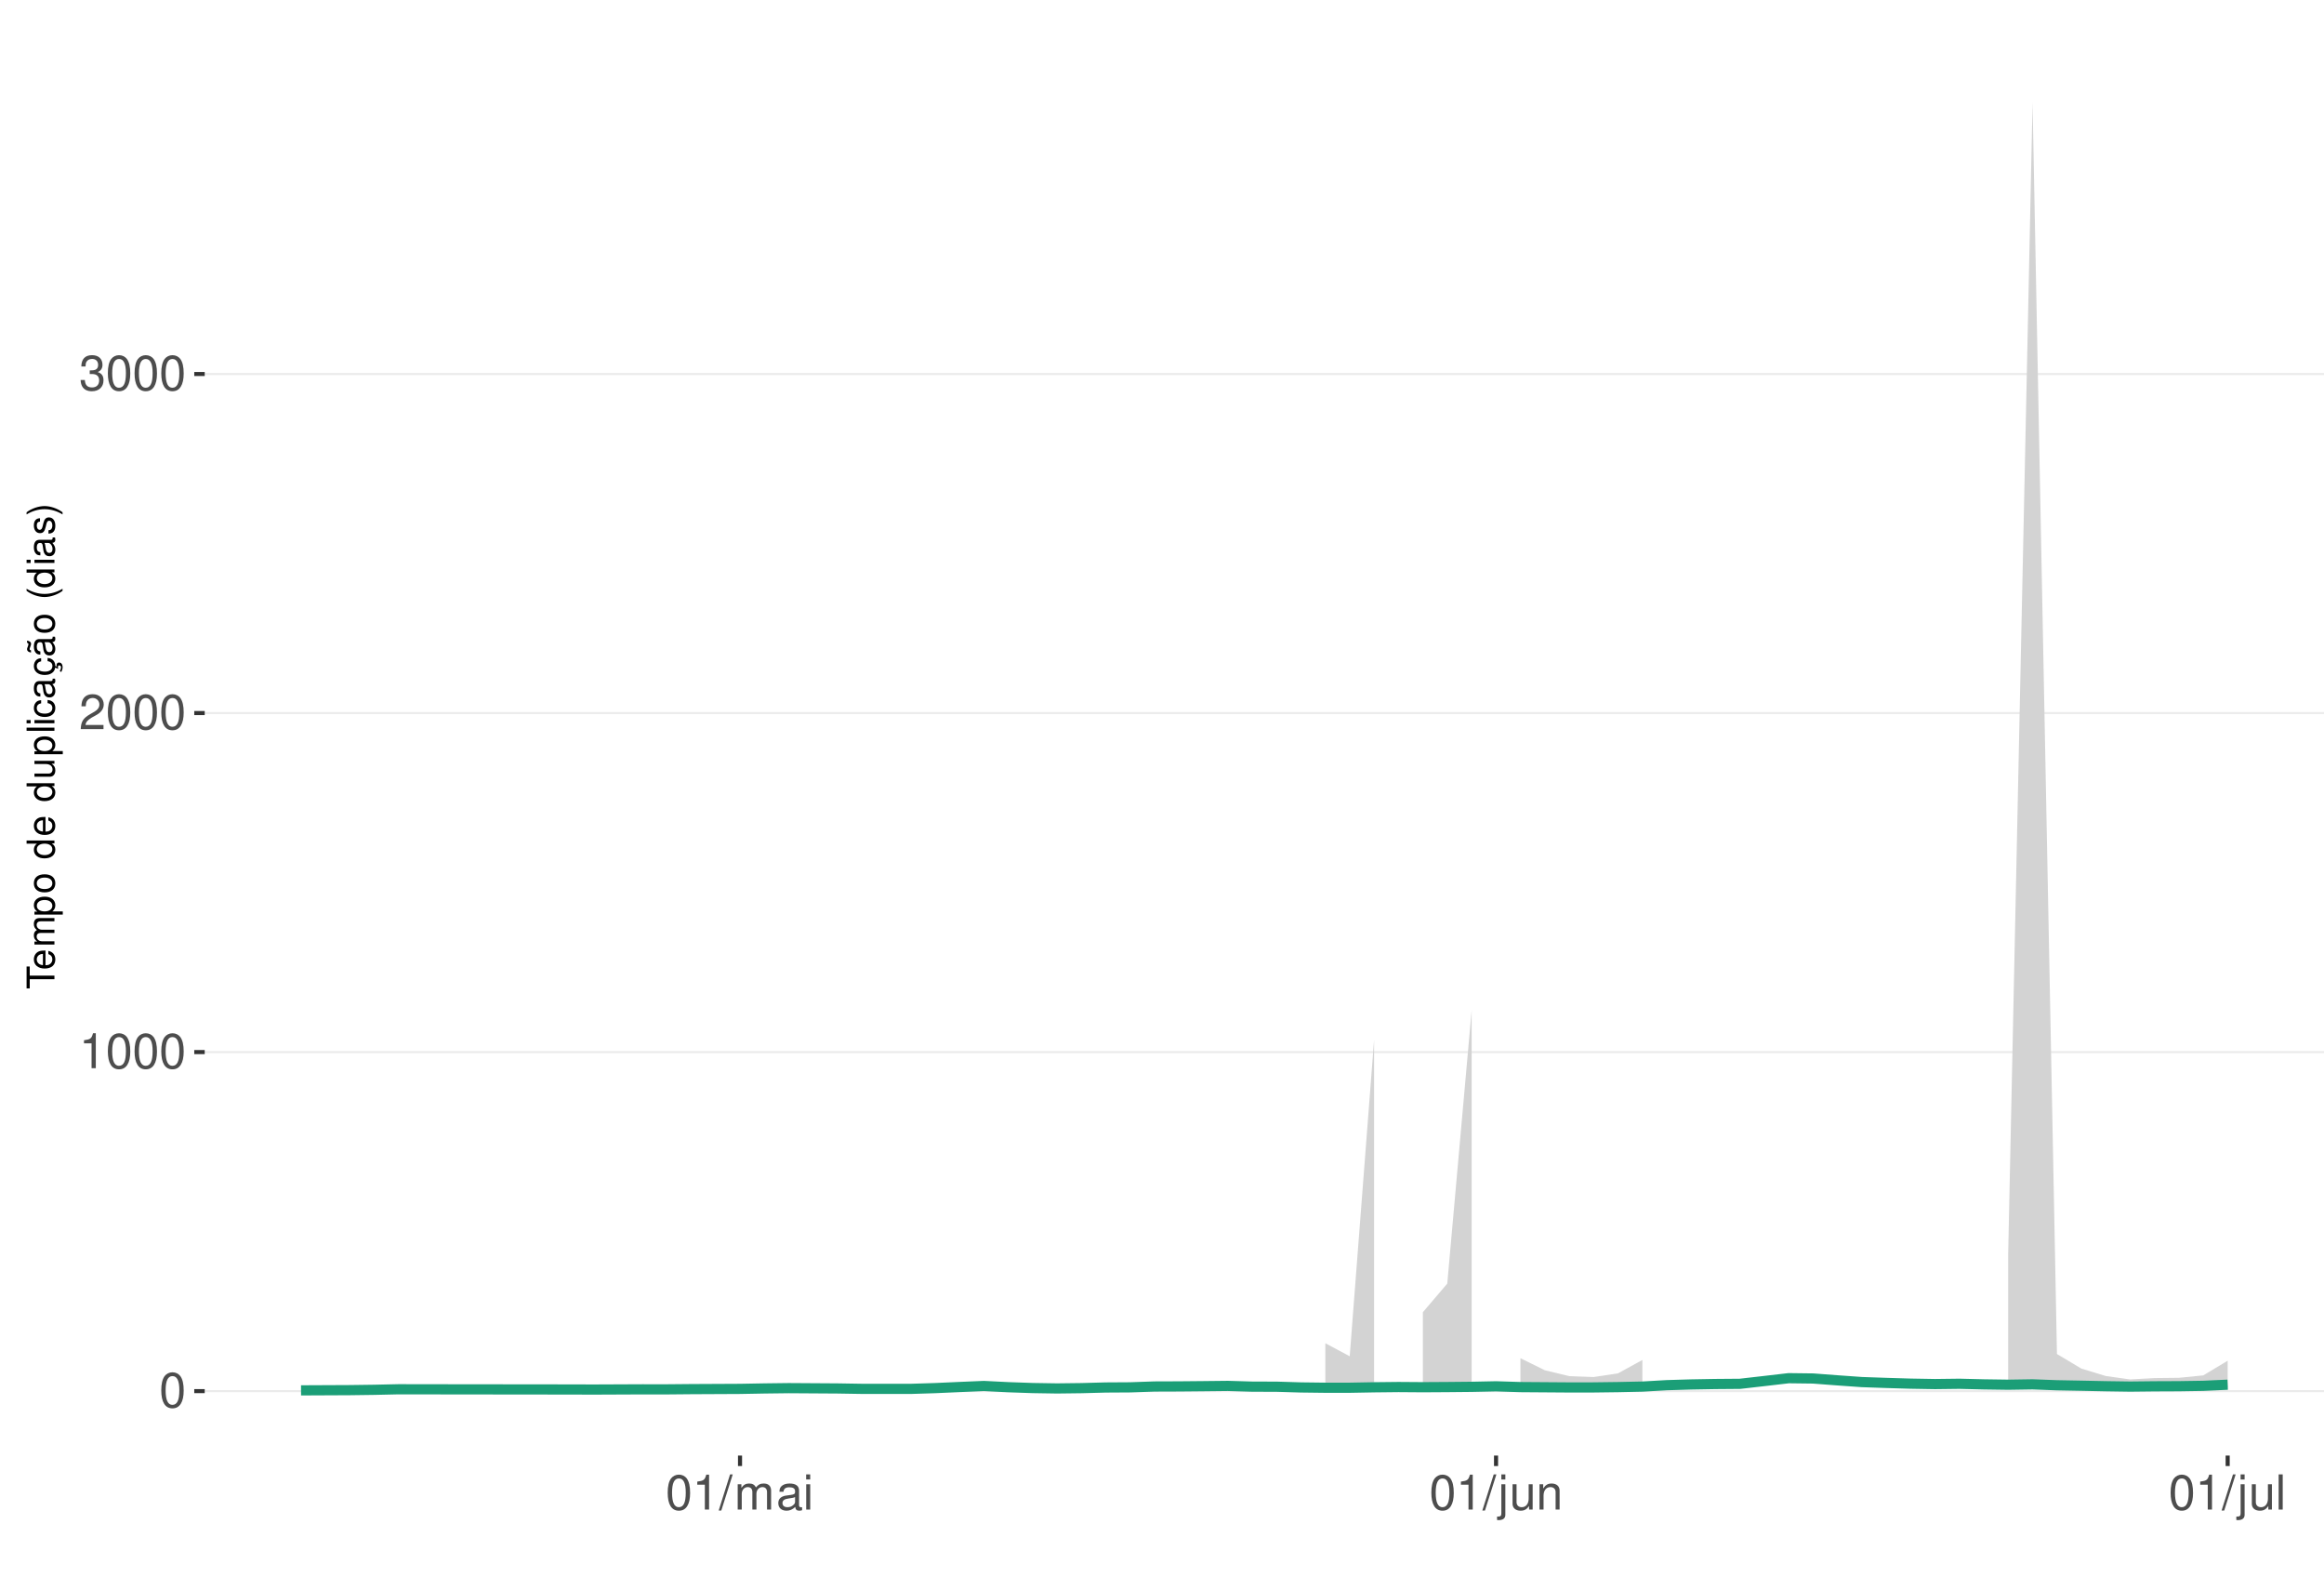
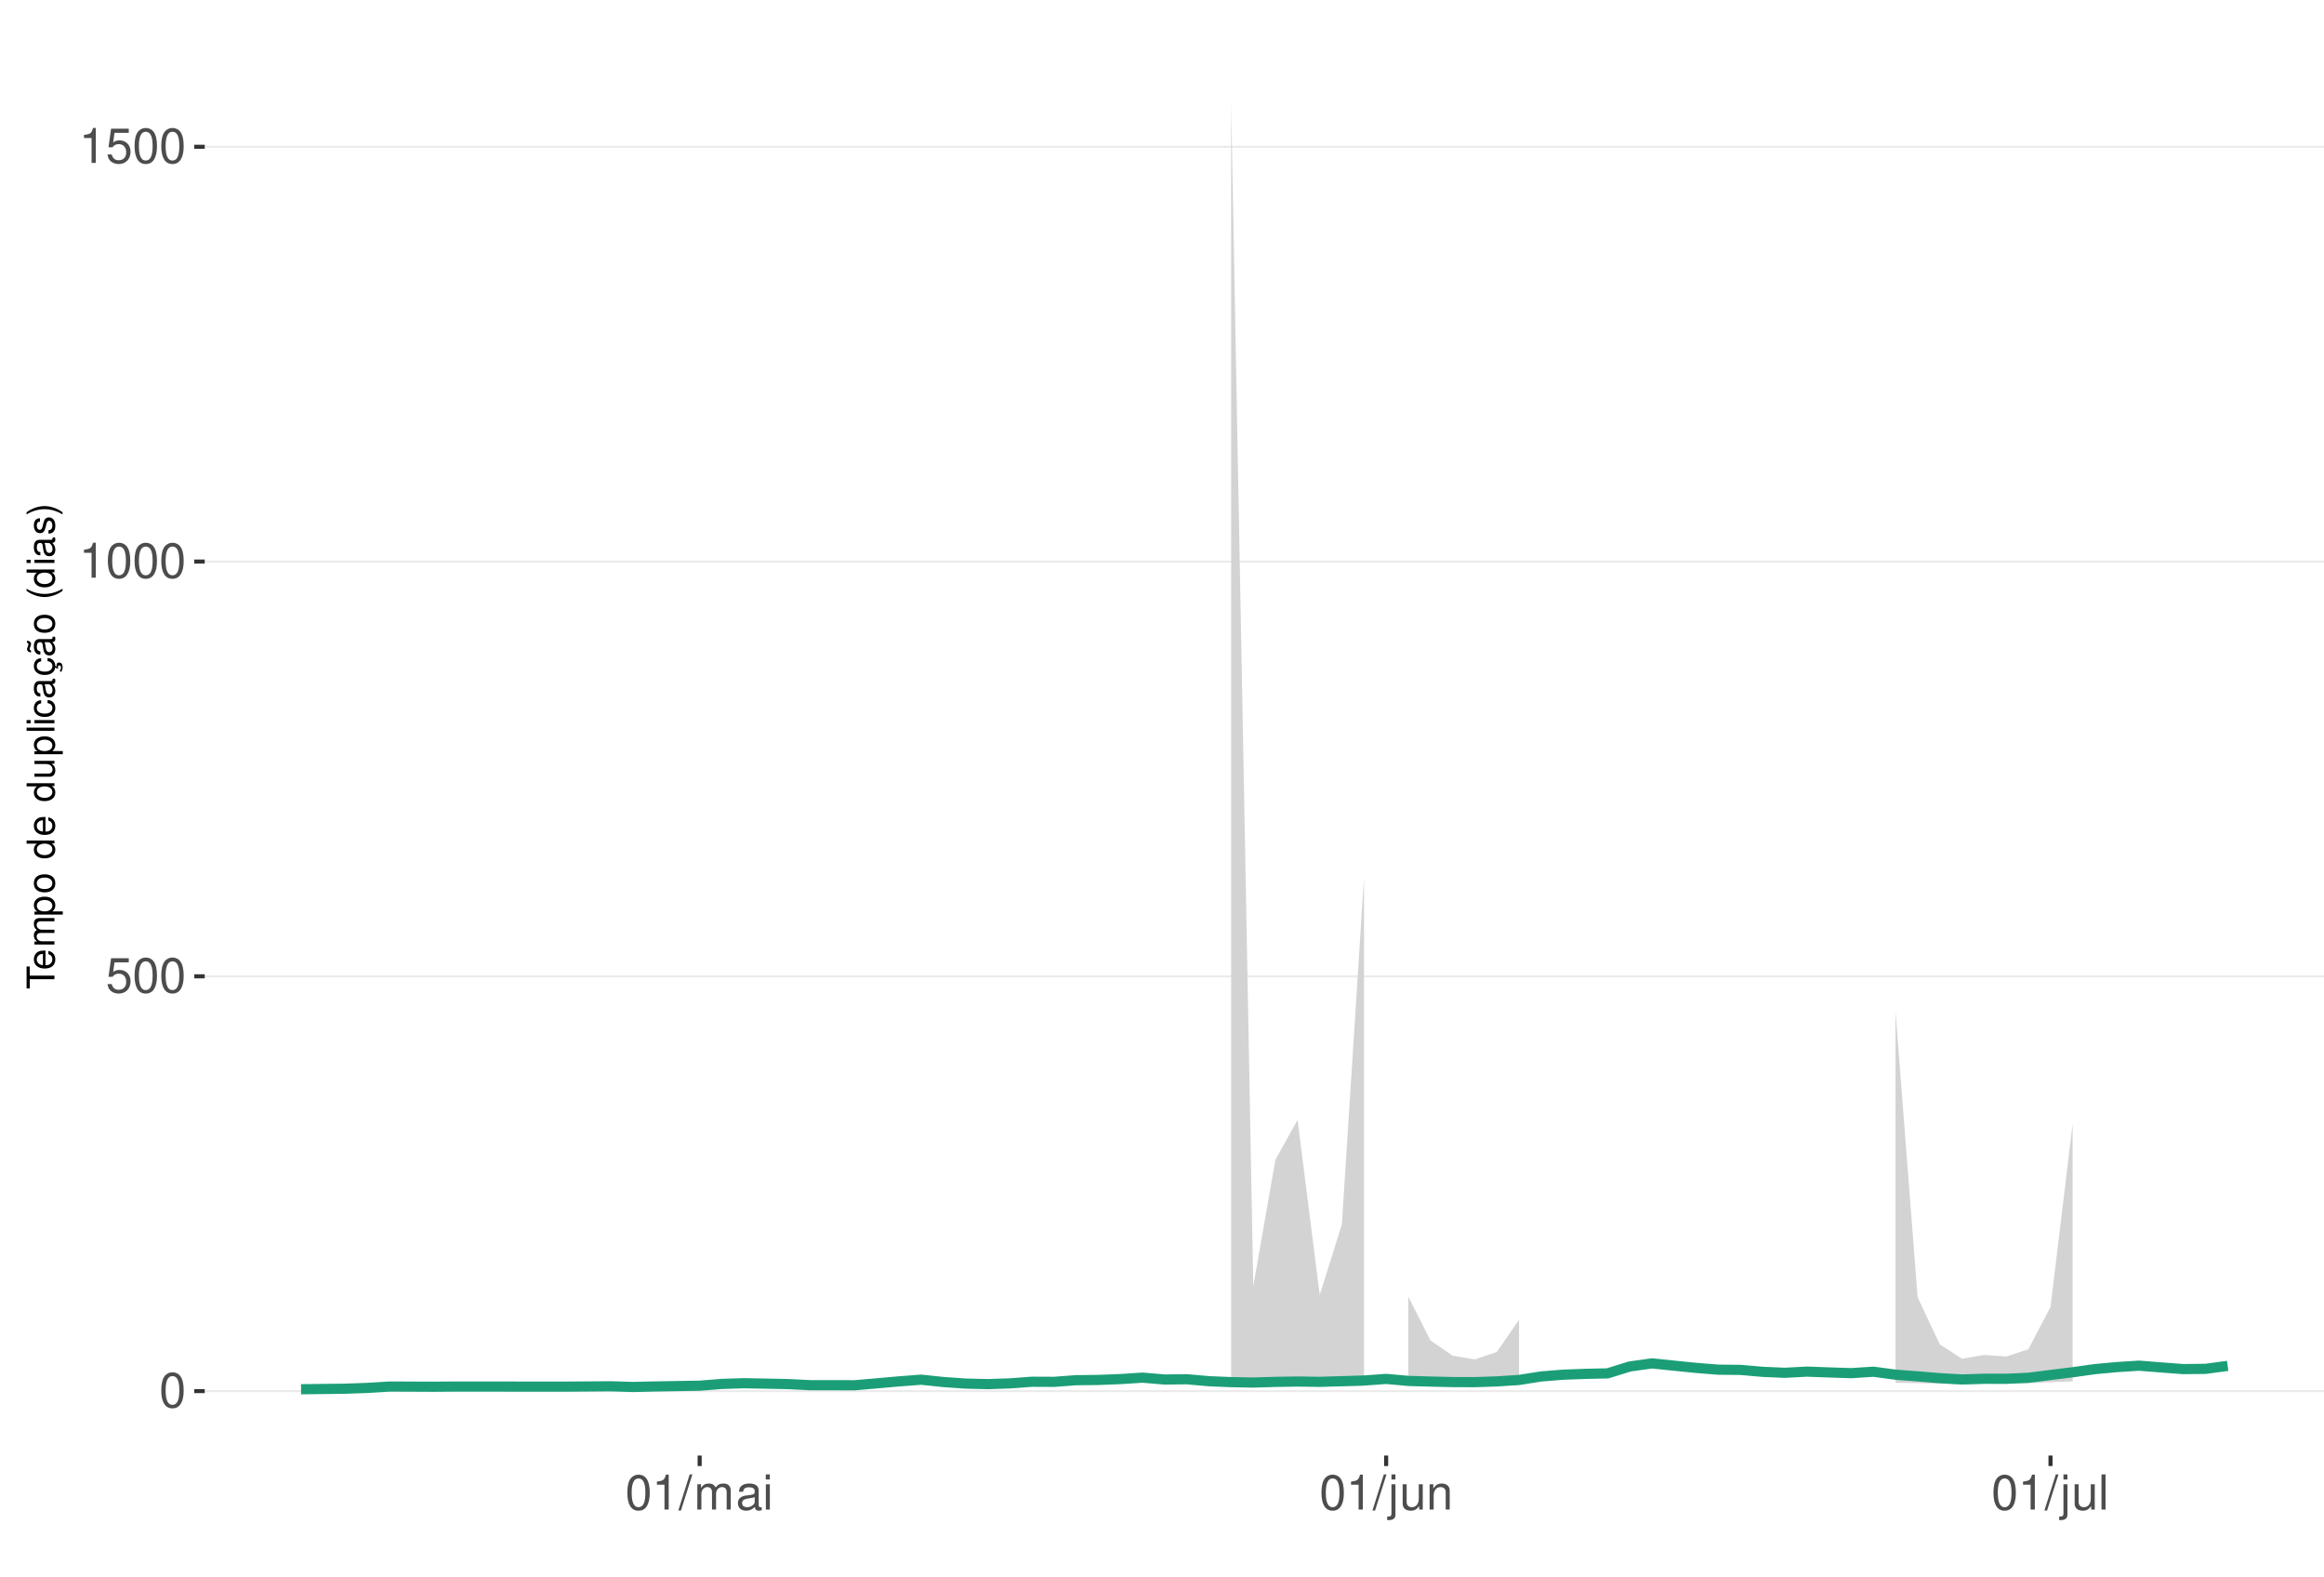
<svg xmlns="http://www.w3.org/2000/svg" xmlns:xlink="http://www.w3.org/1999/xlink" width="609pt" height="413pt" viewBox="0 0 609 413" version="1.1">
  <defs>
    <g>
      <symbol overflow="visible" id="glyph0-0">
        <path style="stroke:none;" d="" />
      </symbol>
      <symbol overflow="visible" id="glyph0-1">
        <path style="stroke:none;" d="M 3.484 -9.156 C 2.641 -9.156 1.891 -8.766 1.422 -8.156 C 0.828 -7.344 0.547 -6.125 0.547 -4.422 C 0.547 -1.344 1.562 0.297 3.484 0.297 C 5.375 0.297 6.422 -1.344 6.422 -4.359 C 6.422 -6.125 6.141 -7.312 5.547 -8.156 C 5.078 -8.781 4.328 -9.156 3.484 -9.156 Z M 3.484 -8.156 C 4.688 -8.156 5.281 -6.938 5.281 -4.453 C 5.281 -1.844 4.703 -0.625 3.453 -0.625 C 2.281 -0.625 1.688 -1.891 1.688 -4.422 C 1.688 -6.938 2.281 -8.156 3.484 -8.156 Z M 3.484 -8.156 " />
      </symbol>
      <symbol overflow="visible" id="glyph0-2">
+         <path style="stroke:none;" d="M 6.031 -8.969 L 1.391 -8.969 L 0.719 -4.094 L 1.75 -4.094 C 2.266 -4.703 2.703 -4.922 3.406 -4.922 C 4.609 -4.922 5.359 -4.094 5.359 -2.766 C 5.359 -1.484 4.609 -0.703 3.391 -0.703 C 2.422 -0.703 1.828 -1.188 1.562 -2.203 L 0.438 -2.203 C 0.594 -1.469 0.719 -1.109 0.984 -0.781 C 1.5 -0.094 2.406 0.297 3.422 0.297 C 5.234 0.297 6.5 -1.031 6.5 -2.922 C 6.5 -4.703 5.312 -5.906 3.594 -5.906 C 2.969 -5.906 2.453 -5.75 1.938 -5.359 L 2.297 -7.875 L 6.031 -7.875 Z M 6.031 -8.969 " />
+       </symbol>
+       <symbol overflow="visible" id="glyph0-3">
        <path style="stroke:none;" d="M 3.281 -6.516 L 3.281 0 L 4.391 0 L 4.391 -9.156 L 3.656 -9.156 C 3.266 -7.75 3.016 -7.562 1.297 -7.328 L 1.297 -6.516 Z M 3.281 -6.516 " />
      </symbol>
-       <symbol overflow="visible" id="glyph0-3">
-         <path style="stroke:none;" d="M 6.406 -1.094 L 1.688 -1.094 C 1.797 -1.859 2.203 -2.344 3.297 -3.016 L 4.562 -3.719 C 5.828 -4.422 6.469 -5.359 6.469 -6.484 C 6.469 -7.234 6.156 -7.953 5.625 -8.438 C 5.094 -8.922 4.438 -9.156 3.594 -9.156 C 2.453 -9.156 1.609 -8.75 1.109 -7.953 C 0.797 -7.484 0.656 -6.906 0.625 -5.984 L 1.75 -5.984 C 1.781 -6.609 1.859 -6.969 2.016 -7.281 C 2.297 -7.828 2.891 -8.172 3.562 -8.172 C 4.562 -8.172 5.328 -7.438 5.328 -6.453 C 5.328 -5.719 4.906 -5.094 4.109 -4.625 L 2.953 -3.953 C 1.078 -2.875 0.531 -2.016 0.438 -0.016 L 6.406 -0.016 Z M 6.406 -1.094 " />
-       </symbol>
      <symbol overflow="visible" id="glyph0-4">
-         <path style="stroke:none;" d="M 2.797 -4.219 L 3.406 -4.219 C 4.625 -4.219 5.266 -3.641 5.266 -2.547 C 5.266 -1.391 4.562 -0.703 3.422 -0.703 C 2.188 -0.703 1.594 -1.312 1.516 -2.656 L 0.406 -2.656 C 0.453 -1.922 0.578 -1.438 0.797 -1.031 C 1.266 -0.156 2.141 0.297 3.359 0.297 C 5.219 0.297 6.406 -0.828 6.406 -2.562 C 6.406 -3.719 5.969 -4.359 4.891 -4.734 C 5.719 -5.078 6.141 -5.703 6.141 -6.625 C 6.141 -8.203 5.109 -9.156 3.406 -9.156 C 1.594 -9.156 0.625 -8.141 0.594 -6.203 L 1.703 -6.203 C 1.719 -6.766 1.766 -7.078 1.906 -7.359 C 2.172 -7.875 2.719 -8.172 3.422 -8.172 C 4.406 -8.172 5 -7.578 5 -6.594 C 5 -5.953 4.766 -5.562 4.281 -5.344 C 3.969 -5.219 3.562 -5.156 2.797 -5.156 Z M 2.797 -4.219 " />
+         <path style="stroke:none;" d="M 2.891 -9.219 L -0.094 0.25 L 0.594 0.25 L 3.594 -9.219 Z M 2.891 -9.219 " />
      </symbol>
      <symbol overflow="visible" id="glyph0-5">
-         <path style="stroke:none;" d="M 2.891 -9.219 L -0.094 0.25 L 0.594 0.25 L 3.594 -9.219 Z M 2.891 -9.219 " />
+         <path style="stroke:none;" d="M 0.891 -6.625 L 0.891 0 L 1.953 0 L 1.953 -4.156 C 1.953 -5.125 2.641 -5.891 3.5 -5.891 C 4.297 -5.891 4.734 -5.422 4.734 -4.562 L 4.734 0 L 5.797 0 L 5.797 -4.156 C 5.797 -5.125 6.5 -5.891 7.359 -5.891 C 8.125 -5.891 8.578 -5.406 8.578 -4.562 L 8.578 0 L 9.641 0 L 9.641 -4.969 C 9.641 -6.156 8.953 -6.828 7.719 -6.828 C 6.828 -6.828 6.297 -6.562 5.688 -5.812 C 5.297 -6.516 4.766 -6.828 3.891 -6.828 C 3.016 -6.828 2.422 -6.5 1.859 -5.688 L 1.859 -6.625 Z M 0.891 -6.625 " />
      </symbol>
      <symbol overflow="visible" id="glyph0-6">
-         <path style="stroke:none;" d="M 0.891 -6.625 L 0.891 0 L 1.953 0 L 1.953 -4.156 C 1.953 -5.125 2.641 -5.891 3.5 -5.891 C 4.297 -5.891 4.734 -5.422 4.734 -4.562 L 4.734 0 L 5.797 0 L 5.797 -4.156 C 5.797 -5.125 6.5 -5.891 7.359 -5.891 C 8.125 -5.891 8.578 -5.406 8.578 -4.562 L 8.578 0 L 9.641 0 L 9.641 -4.969 C 9.641 -6.156 8.953 -6.828 7.719 -6.828 C 6.828 -6.828 6.297 -6.562 5.688 -5.812 C 5.297 -6.516 4.766 -6.828 3.891 -6.828 C 3.016 -6.828 2.422 -6.5 1.859 -5.688 L 1.859 -6.625 Z M 0.891 -6.625 " />
+         <path style="stroke:none;" d="M 6.766 -0.625 C 6.656 -0.594 6.609 -0.594 6.547 -0.594 C 6.172 -0.594 5.969 -0.781 5.969 -1.109 L 5.969 -5.016 C 5.969 -6.188 5.109 -6.828 3.484 -6.828 C 2.5 -6.828 1.734 -6.547 1.281 -6.047 C 0.969 -5.703 0.844 -5.328 0.828 -4.672 L 1.891 -4.672 C 1.969 -5.484 2.453 -5.844 3.438 -5.844 C 4.406 -5.844 4.922 -5.5 4.922 -4.859 L 4.922 -4.578 C 4.906 -4.125 4.688 -3.969 3.828 -3.844 C 2.328 -3.656 2.094 -3.609 1.703 -3.438 C 0.922 -3.109 0.531 -2.531 0.531 -1.672 C 0.531 -0.469 1.359 0.297 2.703 0.297 C 3.547 0.297 4.219 0 4.969 -0.688 C 5.031 0 5.359 0.297 6.047 0.297 C 6.281 0.297 6.422 0.266 6.766 0.172 Z M 4.922 -2.094 C 4.922 -1.734 4.828 -1.516 4.5 -1.234 C 4.078 -0.828 3.562 -0.625 2.938 -0.625 C 2.109 -0.625 1.625 -1.031 1.625 -1.703 C 1.625 -2.391 2.094 -2.75 3.234 -2.906 C 4.359 -3.062 4.562 -3.109 4.922 -3.281 Z M 4.922 -2.094 " />
      </symbol>
      <symbol overflow="visible" id="glyph0-7">
-         <path style="stroke:none;" d="M 6.766 -0.625 C 6.656 -0.594 6.609 -0.594 6.547 -0.594 C 6.172 -0.594 5.969 -0.781 5.969 -1.109 L 5.969 -5.016 C 5.969 -6.188 5.109 -6.828 3.484 -6.828 C 2.5 -6.828 1.734 -6.547 1.281 -6.047 C 0.969 -5.703 0.844 -5.328 0.828 -4.672 L 1.891 -4.672 C 1.969 -5.484 2.453 -5.844 3.438 -5.844 C 4.406 -5.844 4.922 -5.5 4.922 -4.859 L 4.922 -4.578 C 4.906 -4.125 4.688 -3.969 3.828 -3.844 C 2.328 -3.656 2.094 -3.609 1.703 -3.438 C 0.922 -3.109 0.531 -2.531 0.531 -1.672 C 0.531 -0.469 1.359 0.297 2.703 0.297 C 3.547 0.297 4.219 0 4.969 -0.688 C 5.031 0 5.359 0.297 6.047 0.297 C 6.281 0.297 6.422 0.266 6.766 0.172 Z M 4.922 -2.094 C 4.922 -1.734 4.828 -1.516 4.5 -1.234 C 4.078 -0.828 3.562 -0.625 2.938 -0.625 C 2.109 -0.625 1.625 -1.031 1.625 -1.703 C 1.625 -2.391 2.094 -2.75 3.234 -2.906 C 4.359 -3.062 4.562 -3.109 4.922 -3.281 Z M 4.922 -2.094 " />
+         <path style="stroke:none;" d="M 1.891 -6.625 L 0.844 -6.625 L 0.844 0 L 1.891 0 Z M 1.891 -9.219 L 0.828 -9.219 L 0.828 -7.891 L 1.891 -7.891 Z M 1.891 -9.219 " />
      </symbol>
      <symbol overflow="visible" id="glyph0-8">
-         <path style="stroke:none;" d="M 1.891 -6.625 L 0.844 -6.625 L 0.844 0 L 1.891 0 Z M 1.891 -9.219 L 0.828 -9.219 L 0.828 -7.891 L 1.891 -7.891 Z M 1.891 -9.219 " />
+         <path style="stroke:none;" d="M 0.891 -6.625 L 0.891 0.969 C 0.891 1.625 0.688 1.828 0.031 1.828 C -0.047 1.828 -0.094 1.828 -0.234 1.828 L -0.234 2.719 C -0.094 2.75 -0.031 2.766 0.125 2.766 C 1.312 2.766 1.938 2.297 1.938 1.375 L 1.938 -6.625 Z M 1.938 -9.219 L 0.891 -9.219 L 0.891 -7.891 L 1.938 -7.891 Z M 1.938 -9.219 " />
      </symbol>
      <symbol overflow="visible" id="glyph0-9">
-         <path style="stroke:none;" d="M 0.891 -6.625 L 0.891 0.969 C 0.891 1.625 0.688 1.828 0.031 1.828 C -0.047 1.828 -0.094 1.828 -0.234 1.828 L -0.234 2.719 C -0.094 2.75 -0.031 2.766 0.125 2.766 C 1.312 2.766 1.938 2.297 1.938 1.375 L 1.938 -6.625 Z M 1.938 -9.219 L 0.891 -9.219 L 0.891 -7.891 L 1.938 -7.891 Z M 1.938 -9.219 " />
+         <path style="stroke:none;" d="M 6.094 0 L 6.094 -6.625 L 5.047 -6.625 L 5.047 -2.875 C 5.047 -1.516 4.344 -0.625 3.234 -0.625 C 2.406 -0.625 1.875 -1.141 1.875 -1.938 L 1.875 -6.625 L 0.828 -6.625 L 0.828 -1.516 C 0.828 -0.422 1.641 0.297 2.938 0.297 C 3.906 0.297 4.531 -0.047 5.156 -0.922 L 5.156 0 Z M 6.094 0 " />
      </symbol>
      <symbol overflow="visible" id="glyph0-10">
-         <path style="stroke:none;" d="M 6.094 0 L 6.094 -6.625 L 5.047 -6.625 L 5.047 -2.875 C 5.047 -1.516 4.344 -0.625 3.234 -0.625 C 2.406 -0.625 1.875 -1.141 1.875 -1.938 L 1.875 -6.625 L 0.828 -6.625 L 0.828 -1.516 C 0.828 -0.422 1.641 0.297 2.938 0.297 C 3.906 0.297 4.531 -0.047 5.156 -0.922 L 5.156 0 Z M 6.094 0 " />
+         <path style="stroke:none;" d="M 0.891 -6.625 L 0.891 0 L 1.953 0 L 1.953 -3.656 C 1.953 -5.016 2.656 -5.891 3.75 -5.891 C 4.578 -5.891 5.109 -5.391 5.109 -4.594 L 5.109 0 L 6.156 0 L 6.156 -5.016 C 6.156 -6.109 5.344 -6.828 4.062 -6.828 C 3.078 -6.828 2.438 -6.438 1.859 -5.516 L 1.859 -6.625 Z M 0.891 -6.625 " />
      </symbol>
      <symbol overflow="visible" id="glyph0-11">
-         <path style="stroke:none;" d="M 0.891 -6.625 L 0.891 0 L 1.953 0 L 1.953 -3.656 C 1.953 -5.016 2.656 -5.891 3.75 -5.891 C 4.578 -5.891 5.109 -5.391 5.109 -4.594 L 5.109 0 L 6.156 0 L 6.156 -5.016 C 6.156 -6.109 5.344 -6.828 4.062 -6.828 C 3.078 -6.828 2.438 -6.438 1.859 -5.516 L 1.859 -6.625 Z M 0.891 -6.625 " />
-       </symbol>
-       <symbol overflow="visible" id="glyph0-12">
        <path style="stroke:none;" d="M 1.922 -9.219 L 0.859 -9.219 L 0.859 0 L 1.922 0 Z M 1.922 -9.219 " />
      </symbol>
      <symbol overflow="visible" id="glyph1-0">
        <path style="stroke:none;" d="" />
      </symbol>
      <symbol overflow="visible" id="glyph1-1">
        <path style="stroke:none;" d="M -6.469 -3.547 L -6.469 -5.938 L -7.297 -5.938 L -7.297 -0.203 L -6.469 -0.203 L -6.469 -2.609 L 0 -2.609 L 0 -3.547 Z M -6.469 -3.547 " />
      </symbol>
      <symbol overflow="visible" id="glyph1-2">
        <path style="stroke:none;" d="M -2.344 -5.125 C -3.141 -5.125 -3.625 -5.062 -4.016 -4.922 C -4.875 -4.578 -5.391 -3.781 -5.391 -2.797 C -5.391 -1.344 -4.281 -0.406 -2.547 -0.406 C -0.812 -0.406 0.234 -1.297 0.234 -2.781 C 0.234 -3.984 -0.453 -4.812 -1.594 -5.016 L -1.594 -4.188 C -0.906 -3.953 -0.547 -3.484 -0.547 -2.812 C -0.547 -2.281 -0.781 -1.828 -1.219 -1.547 C -1.516 -1.344 -1.812 -1.281 -2.344 -1.266 Z M -3.016 -1.297 C -3.984 -1.359 -4.625 -1.953 -4.625 -2.797 C -4.625 -3.641 -3.953 -4.234 -3.016 -4.234 Z M -3.016 -1.297 " />
      </symbol>
      <symbol overflow="visible" id="glyph1-3">
        <path style="stroke:none;" d="M -5.234 -0.703 L 0 -0.703 L 0 -1.547 L -3.297 -1.547 C -4.047 -1.547 -4.656 -2.094 -4.656 -2.766 C -4.656 -3.391 -4.281 -3.734 -3.609 -3.734 L 0 -3.734 L 0 -4.578 L -3.297 -4.578 C -4.047 -4.578 -4.656 -5.125 -4.656 -5.812 C -4.656 -6.422 -4.266 -6.781 -3.609 -6.781 L 0 -6.781 L 0 -7.625 L -3.938 -7.625 C -4.875 -7.625 -5.391 -7.078 -5.391 -6.094 C -5.391 -5.406 -5.188 -4.984 -4.594 -4.484 C -5.156 -4.188 -5.391 -3.766 -5.391 -3.078 C -5.391 -2.375 -5.125 -1.906 -4.5 -1.469 L -5.234 -1.469 Z M -5.234 -0.703 " />
      </symbol>
      <symbol overflow="visible" id="glyph1-4">
        <path style="stroke:none;" d="M 2.188 -0.547 L 2.188 -1.375 L -0.547 -1.375 C -0.016 -1.812 0.234 -2.312 0.234 -2.984 C 0.234 -4.344 -0.859 -5.234 -2.531 -5.234 C -4.297 -5.234 -5.391 -4.375 -5.391 -2.984 C -5.391 -2.266 -5.062 -1.703 -4.453 -1.312 L -5.234 -1.312 L -5.234 -0.547 Z M -4.609 -2.844 C -4.609 -3.766 -3.797 -4.359 -2.547 -4.359 C -1.359 -4.359 -0.547 -3.75 -0.547 -2.844 C -0.547 -1.953 -1.344 -1.375 -2.578 -1.375 C -3.812 -1.375 -4.609 -1.953 -4.609 -2.844 Z M -4.609 -2.844 " />
      </symbol>
      <symbol overflow="visible" id="glyph1-5">
        <path style="stroke:none;" d="M -5.391 -2.719 C -5.391 -1.234 -4.344 -0.359 -2.578 -0.359 C -0.812 -0.359 0.234 -1.234 0.234 -2.734 C 0.234 -4.203 -0.812 -5.094 -2.547 -5.094 C -4.359 -5.094 -5.391 -4.234 -5.391 -2.719 Z M -4.625 -2.734 C -4.625 -3.672 -3.844 -4.234 -2.547 -4.234 C -1.312 -4.234 -0.547 -3.656 -0.547 -2.734 C -0.547 -1.797 -1.312 -1.234 -2.578 -1.234 C -3.844 -1.234 -4.625 -1.797 -4.625 -2.734 Z M -4.625 -2.734 " />
      </symbol>
      <symbol overflow="visible" id="glyph1-6">
        <path style="stroke:none;" d="" />
      </symbol>
      <symbol overflow="visible" id="glyph1-7">
        <path style="stroke:none;" d="M -7.297 -4.953 L -7.297 -4.125 L -4.578 -4.125 C -5.109 -3.766 -5.391 -3.203 -5.391 -2.516 C -5.391 -1.156 -4.297 -0.266 -2.625 -0.266 C -0.859 -0.266 0.234 -1.125 0.234 -2.547 C 0.234 -3.266 -0.047 -3.766 -0.688 -4.203 L 0 -4.203 L 0 -4.953 Z M -4.609 -2.656 C -4.609 -3.547 -3.812 -4.125 -2.562 -4.125 C -1.344 -4.125 -0.547 -3.547 -0.547 -2.656 C -0.547 -1.734 -1.359 -1.125 -2.578 -1.125 C -3.797 -1.125 -4.609 -1.734 -4.609 -2.656 Z M -4.609 -2.656 " />
      </symbol>
      <symbol overflow="visible" id="glyph1-8">
        <path style="stroke:none;" d="M 0 -4.812 L -5.234 -4.812 L -5.234 -3.984 L -2.266 -3.984 C -1.203 -3.984 -0.5 -3.438 -0.5 -2.562 C -0.5 -1.906 -0.906 -1.484 -1.531 -1.484 L -5.234 -1.484 L -5.234 -0.656 L -1.203 -0.656 C -0.328 -0.656 0.234 -1.297 0.234 -2.312 C 0.234 -3.094 -0.047 -3.578 -0.734 -4.062 L 0 -4.062 Z M 0 -4.812 " />
      </symbol>
      <symbol overflow="visible" id="glyph1-9">
        <path style="stroke:none;" d="M -7.297 -1.516 L -7.297 -0.688 L 0 -0.688 L 0 -1.516 Z M -7.297 -1.516 " />
      </symbol>
      <symbol overflow="visible" id="glyph1-10">
        <path style="stroke:none;" d="M -5.234 -1.5 L -5.234 -0.672 L 0 -0.672 L 0 -1.5 Z M -7.297 -1.5 L -7.297 -0.656 L -6.234 -0.656 L -6.234 -1.5 Z M -7.297 -1.5 " />
      </symbol>
      <symbol overflow="visible" id="glyph1-11">
        <path style="stroke:none;" d="M -3.484 -4.703 C -3.984 -4.672 -4.312 -4.562 -4.609 -4.359 C -5.094 -4 -5.391 -3.375 -5.391 -2.641 C -5.391 -1.219 -4.266 -0.312 -2.531 -0.312 C -0.844 -0.312 0.234 -1.203 0.234 -2.625 C 0.234 -3.875 -0.516 -4.672 -1.797 -4.766 L -1.797 -3.938 C -0.953 -3.797 -0.547 -3.359 -0.547 -2.656 C -0.547 -1.734 -1.297 -1.188 -2.531 -1.188 C -3.844 -1.188 -4.625 -1.719 -4.625 -2.625 C -4.625 -3.328 -4.203 -3.766 -3.484 -3.875 Z M -3.484 -4.703 " />
      </symbol>
      <symbol overflow="visible" id="glyph1-12">
        <path style="stroke:none;" d="M -0.484 -5.344 C -0.469 -5.266 -0.469 -5.219 -0.469 -5.172 C -0.469 -4.875 -0.625 -4.719 -0.875 -4.719 L -3.953 -4.719 C -4.891 -4.719 -5.391 -4.047 -5.391 -2.75 C -5.391 -1.984 -5.172 -1.375 -4.781 -1.016 C -4.516 -0.766 -4.203 -0.672 -3.688 -0.656 L -3.688 -1.484 C -4.328 -1.562 -4.625 -1.938 -4.625 -2.719 C -4.625 -3.484 -4.344 -3.891 -3.844 -3.891 L -3.625 -3.891 C -3.266 -3.875 -3.125 -3.703 -3.047 -3.016 C -2.891 -1.844 -2.844 -1.656 -2.719 -1.344 C -2.453 -0.734 -2 -0.422 -1.312 -0.422 C -0.375 -0.422 0.234 -1.078 0.234 -2.141 C 0.234 -2.797 0 -3.328 -0.547 -3.922 C 0 -3.984 0.234 -4.234 0.234 -4.781 C 0.234 -4.953 0.203 -5.062 0.141 -5.344 Z M -1.656 -3.891 C -1.375 -3.891 -1.203 -3.812 -0.969 -3.562 C -0.656 -3.219 -0.5 -2.812 -0.5 -2.312 C -0.5 -1.672 -0.812 -1.297 -1.344 -1.297 C -1.891 -1.297 -2.172 -1.656 -2.297 -2.547 C -2.422 -3.438 -2.453 -3.609 -2.594 -3.891 Z M -1.656 -3.891 " />
      </symbol>
      <symbol overflow="visible" id="glyph1-13">
        <path style="stroke:none;" d="M 0.234 -2.641 C 0.234 -3.875 -0.547 -4.703 -1.797 -4.766 L -1.797 -3.938 C -0.953 -3.797 -0.531 -3.359 -0.531 -2.656 C -0.531 -1.734 -1.281 -1.188 -2.516 -1.188 C -3.844 -1.188 -4.625 -1.719 -4.625 -2.625 C -4.625 -3.328 -4.203 -3.766 -3.484 -3.875 L -3.484 -4.703 C -3.984 -4.672 -4.312 -4.562 -4.609 -4.359 C -5.094 -4 -5.391 -3.375 -5.391 -2.641 C -5.391 -1.219 -4.266 -0.312 -2.531 -0.312 C -1.469 -0.312 -0.625 -0.672 -0.156 -1.312 C 0.047 -1.594 0.125 -1.812 0.203 -2.25 L 0.922 -1.938 L 0.984 -2.062 C 0.938 -2.188 0.906 -2.25 0.906 -2.375 C 0.906 -2.656 1.047 -2.828 1.281 -2.828 C 1.547 -2.828 1.734 -2.594 1.734 -2.297 C 1.734 -2.031 1.672 -1.844 1.438 -1.406 L 1.406 -1.312 L 1.812 -1.094 C 2.078 -1.75 2.141 -1.953 2.141 -2.344 C 2.141 -3.109 1.781 -3.578 1.203 -3.578 C 0.781 -3.578 0.547 -3.297 0.547 -2.797 C 0.547 -2.703 0.547 -2.641 0.562 -2.516 Z M 0.234 -2.641 " />
      </symbol>
      <symbol overflow="visible" id="glyph1-14">
        <path style="stroke:none;" d="M -0.484 -5.344 C -0.469 -5.266 -0.469 -5.219 -0.469 -5.172 C -0.469 -4.875 -0.625 -4.719 -0.875 -4.719 L -3.953 -4.719 C -4.891 -4.719 -5.391 -4.047 -5.391 -2.75 C -5.391 -1.984 -5.172 -1.375 -4.781 -1.016 C -4.516 -0.766 -4.203 -0.672 -3.688 -0.656 L -3.688 -1.484 C -4.328 -1.562 -4.625 -1.938 -4.625 -2.719 C -4.625 -3.484 -4.344 -3.891 -3.844 -3.891 L -3.625 -3.891 C -3.266 -3.875 -3.125 -3.703 -3.047 -3.016 C -2.891 -1.844 -2.844 -1.656 -2.719 -1.344 C -2.453 -0.734 -2 -0.422 -1.312 -0.422 C -0.375 -0.422 0.234 -1.078 0.234 -2.141 C 0.234 -2.797 0 -3.328 -0.547 -3.922 C 0 -3.984 0.234 -4.234 0.234 -4.781 C 0.234 -4.953 0.203 -5.062 0.141 -5.344 Z M -1.656 -3.891 C -1.375 -3.891 -1.203 -3.812 -0.969 -3.562 C -0.656 -3.219 -0.5 -2.812 -0.5 -2.312 C -0.5 -1.672 -0.812 -1.297 -1.344 -1.297 C -1.891 -1.297 -2.172 -1.656 -2.297 -2.547 C -2.422 -3.438 -2.453 -3.609 -2.594 -3.891 Z M -7.172 -3.75 C -6.922 -3.672 -6.812 -3.547 -6.812 -3.375 C -6.812 -3.25 -6.875 -2.984 -6.984 -2.734 C -7.156 -2.312 -7.172 -2.25 -7.172 -2.047 C -7.172 -1.594 -6.797 -1.297 -6.141 -1.188 L -6.141 -1.766 C -6.375 -1.812 -6.5 -1.938 -6.5 -2.094 C -6.5 -2.203 -6.469 -2.344 -6.375 -2.578 C -6.156 -3.156 -6.125 -3.234 -6.125 -3.438 C -6.125 -3.922 -6.484 -4.219 -7.172 -4.312 Z M -7.172 -3.75 " />
      </symbol>
      <symbol overflow="visible" id="glyph1-15">
        <path style="stroke:none;" d="M -7.297 -2.359 C -5.984 -1.359 -4.156 -0.734 -2.594 -0.734 C -1.016 -0.734 0.812 -1.359 2.125 -2.359 L 2.125 -2.906 C 0.688 -2.031 -0.984 -1.547 -2.594 -1.547 C -4.188 -1.547 -5.875 -2.031 -7.297 -2.906 Z M -7.297 -2.359 " />
      </symbol>
      <symbol overflow="visible" id="glyph1-16">
        <path style="stroke:none;" d="M -3.781 -4.375 C -4.812 -4.375 -5.391 -3.688 -5.391 -2.484 C -5.391 -1.266 -4.766 -0.469 -3.797 -0.469 C -2.969 -0.469 -2.578 -0.891 -2.281 -2.125 L -2.094 -2.906 C -1.953 -3.484 -1.734 -3.719 -1.375 -3.719 C -0.875 -3.719 -0.547 -3.234 -0.547 -2.5 C -0.547 -2.047 -0.672 -1.672 -0.891 -1.453 C -1.047 -1.328 -1.188 -1.266 -1.562 -1.219 L -1.562 -0.344 C -0.344 -0.375 0.234 -1.062 0.234 -2.438 C 0.234 -3.75 -0.422 -4.594 -1.438 -4.594 C -2.203 -4.594 -2.641 -4.156 -2.891 -3.109 L -3.078 -2.312 C -3.234 -1.625 -3.453 -1.344 -3.828 -1.344 C -4.312 -1.344 -4.625 -1.766 -4.625 -2.453 C -4.625 -3.125 -4.328 -3.484 -3.781 -3.5 Z M -3.781 -4.375 " />
      </symbol>
      <symbol overflow="visible" id="glyph1-17">
        <path style="stroke:none;" d="M 2.125 -0.938 C 0.812 -1.938 -1.016 -2.562 -2.578 -2.562 C -4.156 -2.562 -5.984 -1.938 -7.297 -0.938 L -7.297 -0.375 C -5.859 -1.266 -4.188 -1.75 -2.578 -1.75 C -0.984 -1.75 0.703 -1.266 2.125 -0.375 Z M 2.125 -0.938 " />
      </symbol>
    </g>
    <clipPath id="clip1">
      <path d="M 53.645 9.961 L 609 9.961 L 609 381.328 L 53.645 381.328 Z M 53.645 9.961 " />
    </clipPath>
    <clipPath id="clip2">
      <path d="M 53.645 364 L 609 364 L 609 365 L 53.645 365 Z M 53.645 364 " />
    </clipPath>
    <clipPath id="clip3">
-       <path d="M 53.645 275 L 609 275 L 609 276 L 53.645 276 Z M 53.645 275 " />
+       <path d="M 53.645 255 L 609 255 L 609 257 L 53.645 257 Z M 53.645 255 " />
    </clipPath>
    <clipPath id="clip4">
-       <path d="M 53.645 186 L 609 186 L 609 188 L 53.645 188 Z M 53.645 186 " />
+       <path d="M 53.645 146 L 609 146 L 609 148 L 53.645 148 Z M 53.645 146 " />
    </clipPath>
    <clipPath id="clip5">
-       <path d="M 53.645 97 L 609 97 L 609 99 L 53.645 99 Z M 53.645 97 " />
+       <path d="M 53.645 38 L 609 38 L 609 39 L 53.645 39 Z M 53.645 38 " />
    </clipPath>
  </defs>
  <g id="surface271">
    <rect x="0" y="0" width="609" height="413" style="fill:rgb(100%,100%,100%);fill-opacity:1;stroke:none;" />
    <rect x="0" y="0" width="609" height="413" style="fill:rgb(100%,100%,100%);fill-opacity:1;stroke:none;" />
    <path style="fill:none;stroke-width:1.067;stroke-linecap:round;stroke-linejoin:round;stroke:rgb(100%,100%,100%);stroke-opacity:1;stroke-miterlimit:10;" d="M 0 413 L 609 413 L 609 0 L 0 0 Z M 0 413 " />
    <g clip-path="url(#clip1)" clip-rule="nonzero">
      <path style=" stroke:none;fill-rule:nonzero;fill:rgb(100%,100%,100%);fill-opacity:1;" d="M 53.645 381.328 L 609 381.328 L 609 9.961 L 53.645 9.961 Z M 53.645 381.328 " />
    </g>
    <g clip-path="url(#clip2)" clip-rule="nonzero">
      <path style="fill:none;stroke-width:0.533;stroke-linecap:butt;stroke-linejoin:round;stroke:rgb(92.157%,92.157%,92.157%);stroke-opacity:1;stroke-miterlimit:10;" d="M 53.645 364.449 L 609 364.449 " />
    </g>
    <g clip-path="url(#clip3)" clip-rule="nonzero">
-       <path style="fill:none;stroke-width:0.533;stroke-linecap:butt;stroke-linejoin:round;stroke:rgb(92.157%,92.157%,92.157%);stroke-opacity:1;stroke-miterlimit:10;" d="M 53.645 275.629 L 609 275.629 " />
+       <path style="fill:none;stroke-width:0.533;stroke-linecap:butt;stroke-linejoin:round;stroke:rgb(92.157%,92.157%,92.157%);stroke-opacity:1;stroke-miterlimit:10;" d="M 53.645 255.785 L 609 255.785 " />
    </g>
    <g clip-path="url(#clip4)" clip-rule="nonzero">
-       <path style="fill:none;stroke-width:0.533;stroke-linecap:butt;stroke-linejoin:round;stroke:rgb(92.157%,92.157%,92.157%);stroke-opacity:1;stroke-miterlimit:10;" d="M 53.645 186.805 L 609 186.805 " />
+       <path style="fill:none;stroke-width:0.533;stroke-linecap:butt;stroke-linejoin:round;stroke:rgb(92.157%,92.157%,92.157%);stroke-opacity:1;stroke-miterlimit:10;" d="M 53.645 147.121 L 609 147.121 " />
    </g>
    <g clip-path="url(#clip5)" clip-rule="nonzero">
-       <path style="fill:none;stroke-width:0.533;stroke-linecap:butt;stroke-linejoin:round;stroke:rgb(92.157%,92.157%,92.157%);stroke-opacity:1;stroke-miterlimit:10;" d="M 53.645 97.984 L 609 97.984 " />
-     </g>
-     <path style=" stroke:none;fill-rule:nonzero;fill:rgb(82.745%,82.745%,82.745%);fill-opacity:1;" d="M 347.301 351.898 L 353.691 355.316 L 360.082 272.371 L 360.082 363.945 L 353.691 363.984 L 347.301 363.992 Z M 347.301 351.898 " />
-     <path style=" stroke:none;fill-rule:nonzero;fill:rgb(82.745%,82.745%,82.745%);fill-opacity:1;" d="M 372.863 343.77 L 379.254 336.277 L 385.645 264.676 L 385.645 363.883 L 379.254 363.906 L 372.863 363.922 Z M 372.863 343.77 " />
-     <path style=" stroke:none;fill-rule:nonzero;fill:rgb(82.745%,82.745%,82.745%);fill-opacity:1;" d="M 398.426 355.828 L 404.816 358.98 L 411.207 360.523 L 417.598 360.758 L 423.988 359.793 L 430.379 356.289 L 430.379 363.805 L 423.988 363.855 L 417.598 363.891 L 411.207 363.898 L 404.816 363.891 L 398.426 363.887 Z M 398.426 355.828 " />
-     <path style=" stroke:none;fill-rule:nonzero;fill:rgb(82.745%,82.745%,82.745%);fill-opacity:1;" d="M 526.238 328.527 L 532.629 26.844 L 539.02 354.727 L 545.414 358.543 L 551.805 360.492 L 558.195 361.387 L 564.586 361.031 L 570.977 360.961 L 577.367 360.324 L 583.758 356.477 L 583.758 363.508 L 577.367 363.613 L 570.977 363.656 L 564.586 363.676 L 558.195 363.711 L 551.805 363.684 L 545.414 363.645 L 539.02 363.617 L 532.629 363.559 L 526.238 363.59 Z M 526.238 328.527 " />
-     <path style="fill:none;stroke-width:2.667;stroke-linecap:butt;stroke-linejoin:round;stroke:rgb(10.588%,61.961%,46.667%);stroke-opacity:1;stroke-miterlimit:10;" d="M 78.887 364.25 L 91.672 364.191 L 98.062 364.105 L 104.453 363.961 L 117.234 363.98 L 149.188 364.016 L 155.578 364.035 L 168.359 363.98 L 174.75 363.984 L 181.141 363.926 L 193.922 363.863 L 200.312 363.746 L 206.703 363.668 L 219.484 363.75 L 225.875 363.855 L 238.656 363.859 L 245.047 363.66 L 251.438 363.371 L 257.828 363.102 L 264.219 363.422 L 270.609 363.645 L 277 363.746 L 283.391 363.668 L 289.781 363.496 L 296.172 363.457 L 302.562 363.234 L 308.953 363.211 L 315.344 363.152 L 321.738 363.082 L 328.129 363.27 L 334.52 363.289 L 340.91 363.484 L 347.301 363.562 L 353.691 363.562 L 360.082 363.445 L 366.473 363.375 L 372.863 363.422 L 379.254 363.383 L 385.645 363.32 L 392.035 363.188 L 398.426 363.391 L 411.207 363.484 L 417.598 363.477 L 423.988 363.395 L 430.379 363.258 L 436.77 362.891 L 443.16 362.699 L 449.551 362.586 L 455.941 362.535 L 462.332 361.805 L 468.723 361.062 L 475.113 361.141 L 481.504 361.625 L 487.895 362.078 L 494.285 362.301 L 500.676 362.492 L 507.066 362.602 L 513.457 362.523 L 519.848 362.68 L 526.238 362.773 L 532.629 362.672 L 539.02 362.914 L 545.414 363.031 L 551.805 363.164 L 558.195 363.258 L 564.586 363.188 L 570.977 363.16 L 577.367 363.059 L 583.758 362.766 " />
+       <path style="fill:none;stroke-width:0.533;stroke-linecap:butt;stroke-linejoin:round;stroke:rgb(92.157%,92.157%,92.157%);stroke-opacity:1;stroke-miterlimit:10;" d="M 53.645 38.457 L 609 38.457 " />
+     </g>
+     <path style=" stroke:none;fill-rule:nonzero;fill:rgb(82.745%,82.745%,82.745%);fill-opacity:1;" d="M 322.617 26.844 L 328.422 336.934 L 334.223 303.809 L 340.027 293.398 L 345.832 339.289 L 351.633 320.777 L 357.438 229.922 L 357.438 363.047 L 351.633 363.109 L 345.832 363.172 L 340.027 363.172 L 334.223 363.215 L 328.422 363.281 L 322.617 363.27 Z M 322.617 26.844 " />
+     <path style=" stroke:none;fill-rule:nonzero;fill:rgb(82.745%,82.745%,82.745%);fill-opacity:1;" d="M 369.043 339.684 L 374.844 351.168 L 380.648 355.148 L 386.453 356.152 L 392.254 354.172 L 398.059 345.77 L 398.059 362.863 L 392.254 362.996 L 386.453 363.078 L 380.648 363.094 L 374.844 363.07 L 369.043 363.035 Z M 369.043 339.684 " />
+     <path style=" stroke:none;fill-rule:nonzero;fill:rgb(82.745%,82.745%,82.745%);fill-opacity:1;" d="M 496.711 264.941 L 502.512 339.863 L 508.316 352.18 L 514.121 355.969 L 519.922 354.965 L 525.727 355.379 L 531.527 353.484 L 537.332 342.391 L 543.137 294.406 L 543.137 361.887 L 537.332 362.113 L 531.527 362.371 L 525.727 362.484 L 519.922 362.5 L 514.121 362.582 L 508.316 362.484 L 502.512 362.352 L 496.711 362.25 Z M 496.711 264.941 " />
+     <path style="fill:none;stroke-width:2.667;stroke-linecap:butt;stroke-linejoin:round;stroke:rgb(10.588%,61.961%,46.667%);stroke-opacity:1;stroke-miterlimit:10;" d="M 78.887 363.957 L 90.496 363.816 L 96.297 363.605 L 102.102 363.25 L 113.707 363.301 L 119.512 363.25 L 142.723 363.273 L 148.527 363.27 L 160.133 363.184 L 165.934 363.367 L 171.738 363.227 L 183.344 363.027 L 189.148 362.566 L 194.949 362.375 L 206.555 362.605 L 212.359 362.898 L 223.965 362.91 L 229.77 362.41 L 235.57 361.898 L 241.375 361.453 L 247.18 362.062 L 252.98 362.469 L 258.785 362.617 L 264.586 362.426 L 270.391 361.992 L 276.191 362.02 L 281.996 361.586 L 287.801 361.523 L 293.602 361.293 L 299.406 360.918 L 305.207 361.41 L 311.012 361.336 L 316.816 361.852 L 322.617 362.094 L 328.422 362.203 L 334.223 362.027 L 340.027 361.934 L 345.832 362.02 L 351.633 361.848 L 357.438 361.668 L 363.238 361.25 L 369.043 361.77 L 374.844 361.945 L 380.648 362.078 L 386.453 362.098 L 392.254 361.902 L 398.059 361.523 L 403.859 360.609 L 409.664 360.141 L 415.469 359.926 L 421.27 359.797 L 427.074 357.996 L 432.875 357.184 L 438.68 357.781 L 444.484 358.367 L 450.285 358.828 L 456.09 358.887 L 461.891 359.398 L 467.695 359.648 L 473.496 359.34 L 479.301 359.551 L 485.105 359.742 L 490.906 359.363 L 496.711 360.141 L 502.512 360.578 L 508.316 361.062 L 514.121 361.391 L 519.922 361.215 L 525.727 361.219 L 531.527 360.957 L 537.332 360.223 L 543.137 359.504 L 548.938 358.688 L 554.742 358.152 L 560.543 357.781 L 566.348 358.246 L 572.152 358.676 L 577.953 358.613 L 583.758 357.836 " />
    <g style="fill:rgb(30.196%,30.196%,30.196%);fill-opacity:1;">
      <use xlink:href="#glyph0-1" x="41.715" y="368.671" />
    </g>
    <g style="fill:rgb(30.196%,30.196%,30.196%);fill-opacity:1;">
-       <use xlink:href="#glyph0-2" x="20.715" y="279.851" />
-       <use xlink:href="#glyph0-1" x="27.715" y="279.851" />
-       <use xlink:href="#glyph0-1" x="34.715" y="279.851" />
-       <use xlink:href="#glyph0-1" x="41.715" y="279.851" />
-     </g>
-     <g style="fill:rgb(30.196%,30.196%,30.196%);fill-opacity:1;">
-       <use xlink:href="#glyph0-3" x="20.715" y="191.026" />
-       <use xlink:href="#glyph0-1" x="27.715" y="191.026" />
-       <use xlink:href="#glyph0-1" x="34.715" y="191.026" />
-       <use xlink:href="#glyph0-1" x="41.715" y="191.026" />
-     </g>
-     <g style="fill:rgb(30.196%,30.196%,30.196%);fill-opacity:1;">
-       <use xlink:href="#glyph0-4" x="20.715" y="102.206" />
-       <use xlink:href="#glyph0-1" x="27.715" y="102.206" />
-       <use xlink:href="#glyph0-1" x="34.715" y="102.206" />
-       <use xlink:href="#glyph0-1" x="41.715" y="102.206" />
+       <use xlink:href="#glyph0-2" x="27.715" y="260.007" />
+       <use xlink:href="#glyph0-1" x="34.715" y="260.007" />
+       <use xlink:href="#glyph0-1" x="41.715" y="260.007" />
+     </g>
+     <g style="fill:rgb(30.196%,30.196%,30.196%);fill-opacity:1;">
+       <use xlink:href="#glyph0-3" x="20.715" y="151.343" />
+       <use xlink:href="#glyph0-1" x="27.715" y="151.343" />
+       <use xlink:href="#glyph0-1" x="34.715" y="151.343" />
+       <use xlink:href="#glyph0-1" x="41.715" y="151.343" />
+     </g>
+     <g style="fill:rgb(30.196%,30.196%,30.196%);fill-opacity:1;">
+       <use xlink:href="#glyph0-3" x="20.715" y="42.679" />
+       <use xlink:href="#glyph0-2" x="27.715" y="42.679" />
+       <use xlink:href="#glyph0-1" x="34.715" y="42.679" />
+       <use xlink:href="#glyph0-1" x="41.715" y="42.679" />
    </g>
    <path style="fill:none;stroke-width:1.067;stroke-linecap:butt;stroke-linejoin:round;stroke:rgb(20%,20%,20%);stroke-opacity:1;stroke-miterlimit:10;" d="M 50.906 364.449 L 53.645 364.449 " />
-     <path style="fill:none;stroke-width:1.067;stroke-linecap:butt;stroke-linejoin:round;stroke:rgb(20%,20%,20%);stroke-opacity:1;stroke-miterlimit:10;" d="M 50.906 275.629 L 53.645 275.629 " />
-     <path style="fill:none;stroke-width:1.067;stroke-linecap:butt;stroke-linejoin:round;stroke:rgb(20%,20%,20%);stroke-opacity:1;stroke-miterlimit:10;" d="M 50.906 186.805 L 53.645 186.805 " />
-     <path style="fill:none;stroke-width:1.067;stroke-linecap:butt;stroke-linejoin:round;stroke:rgb(20%,20%,20%);stroke-opacity:1;stroke-miterlimit:10;" d="M 50.906 97.984 L 53.645 97.984 " />
-     <path style="fill:none;stroke-width:1.067;stroke-linecap:butt;stroke-linejoin:round;stroke:rgb(20%,20%,20%);stroke-opacity:1;stroke-miterlimit:10;" d="M 193.922 384.07 L 193.922 381.328 " />
-     <path style="fill:none;stroke-width:1.067;stroke-linecap:butt;stroke-linejoin:round;stroke:rgb(20%,20%,20%);stroke-opacity:1;stroke-miterlimit:10;" d="M 392.035 384.07 L 392.035 381.328 " />
-     <path style="fill:none;stroke-width:1.067;stroke-linecap:butt;stroke-linejoin:round;stroke:rgb(20%,20%,20%);stroke-opacity:1;stroke-miterlimit:10;" d="M 583.758 384.07 L 583.758 381.328 " />
-     <g style="fill:rgb(30.196%,30.196%,30.196%);fill-opacity:1;">
-       <use xlink:href="#glyph0-1" x="174.422" y="395.483" />
-       <use xlink:href="#glyph0-2" x="181.422" y="395.483" />
-       <use xlink:href="#glyph0-5" x="188.422" y="395.483" />
-       <use xlink:href="#glyph0-6" x="192.422" y="395.483" />
-       <use xlink:href="#glyph0-7" x="203.422" y="395.483" />
-       <use xlink:href="#glyph0-8" x="210.422" y="395.483" />
-     </g>
-     <g style="fill:rgb(30.196%,30.196%,30.196%);fill-opacity:1;">
-       <use xlink:href="#glyph0-1" x="374.535" y="395.483" />
-       <use xlink:href="#glyph0-2" x="381.535" y="395.483" />
-       <use xlink:href="#glyph0-5" x="388.535" y="395.483" />
-       <use xlink:href="#glyph0-9" x="392.535" y="395.483" />
-       <use xlink:href="#glyph0-10" x="395.535" y="395.483" />
-       <use xlink:href="#glyph0-11" x="402.535" y="395.483" />
-     </g>
-     <g style="fill:rgb(30.196%,30.196%,30.196%);fill-opacity:1;">
-       <use xlink:href="#glyph0-1" x="568.258" y="395.483" />
-       <use xlink:href="#glyph0-2" x="575.258" y="395.483" />
-       <use xlink:href="#glyph0-5" x="582.258" y="395.483" />
-       <use xlink:href="#glyph0-9" x="586.258" y="395.483" />
-       <use xlink:href="#glyph0-10" x="589.258" y="395.483" />
-       <use xlink:href="#glyph0-12" x="596.258" y="395.483" />
+     <path style="fill:none;stroke-width:1.067;stroke-linecap:butt;stroke-linejoin:round;stroke:rgb(20%,20%,20%);stroke-opacity:1;stroke-miterlimit:10;" d="M 50.906 255.785 L 53.645 255.785 " />
+     <path style="fill:none;stroke-width:1.067;stroke-linecap:butt;stroke-linejoin:round;stroke:rgb(20%,20%,20%);stroke-opacity:1;stroke-miterlimit:10;" d="M 50.906 147.121 L 53.645 147.121 " />
+     <path style="fill:none;stroke-width:1.067;stroke-linecap:butt;stroke-linejoin:round;stroke:rgb(20%,20%,20%);stroke-opacity:1;stroke-miterlimit:10;" d="M 50.906 38.457 L 53.645 38.457 " />
+     <path style="fill:none;stroke-width:1.067;stroke-linecap:butt;stroke-linejoin:round;stroke:rgb(20%,20%,20%);stroke-opacity:1;stroke-miterlimit:10;" d="M 183.344 384.07 L 183.344 381.328 " />
+     <path style="fill:none;stroke-width:1.067;stroke-linecap:butt;stroke-linejoin:round;stroke:rgb(20%,20%,20%);stroke-opacity:1;stroke-miterlimit:10;" d="M 363.238 384.07 L 363.238 381.328 " />
+     <path style="fill:none;stroke-width:1.067;stroke-linecap:butt;stroke-linejoin:round;stroke:rgb(20%,20%,20%);stroke-opacity:1;stroke-miterlimit:10;" d="M 537.332 384.07 L 537.332 381.328 " />
+     <g style="fill:rgb(30.196%,30.196%,30.196%);fill-opacity:1;">
+       <use xlink:href="#glyph0-1" x="163.844" y="395.483" />
+       <use xlink:href="#glyph0-3" x="170.844" y="395.483" />
+       <use xlink:href="#glyph0-4" x="177.844" y="395.483" />
+       <use xlink:href="#glyph0-5" x="181.844" y="395.483" />
+       <use xlink:href="#glyph0-6" x="192.844" y="395.483" />
+       <use xlink:href="#glyph0-7" x="199.844" y="395.483" />
+     </g>
+     <g style="fill:rgb(30.196%,30.196%,30.196%);fill-opacity:1;">
+       <use xlink:href="#glyph0-1" x="345.738" y="395.483" />
+       <use xlink:href="#glyph0-3" x="352.738" y="395.483" />
+       <use xlink:href="#glyph0-4" x="359.738" y="395.483" />
+       <use xlink:href="#glyph0-8" x="363.738" y="395.483" />
+       <use xlink:href="#glyph0-9" x="366.738" y="395.483" />
+       <use xlink:href="#glyph0-10" x="373.738" y="395.483" />
+     </g>
+     <g style="fill:rgb(30.196%,30.196%,30.196%);fill-opacity:1;">
+       <use xlink:href="#glyph0-1" x="521.832" y="395.483" />
+       <use xlink:href="#glyph0-3" x="528.832" y="395.483" />
+       <use xlink:href="#glyph0-4" x="535.832" y="395.483" />
+       <use xlink:href="#glyph0-8" x="539.832" y="395.483" />
+       <use xlink:href="#glyph0-9" x="542.832" y="395.483" />
+       <use xlink:href="#glyph0-11" x="549.832" y="395.483" />
    </g>
    <g style="fill:rgb(0%,0%,0%);fill-opacity:1;">
      <use xlink:href="#glyph1-1" x="14.263" y="259.145" />
      <use xlink:href="#glyph1-2" x="14.263" y="254.145" />
      <use xlink:href="#glyph1-3" x="14.263" y="248.145" />
      <use xlink:href="#glyph1-4" x="14.263" y="240.145" />
      <use xlink:href="#glyph1-5" x="14.263" y="234.145" />
      <use xlink:href="#glyph1-6" x="14.263" y="228.145" />
      <use xlink:href="#glyph1-7" x="14.263" y="225.145" />
      <use xlink:href="#glyph1-2" x="14.263" y="219.145" />
      <use xlink:href="#glyph1-6" x="14.263" y="213.145" />
      <use xlink:href="#glyph1-7" x="14.263" y="210.145" />
      <use xlink:href="#glyph1-8" x="14.263" y="204.145" />
      <use xlink:href="#glyph1-4" x="14.263" y="198.145" />
      <use xlink:href="#glyph1-9" x="14.263" y="192.145" />
      <use xlink:href="#glyph1-10" x="14.263" y="190.145" />
      <use xlink:href="#glyph1-11" x="14.263" y="188.145" />
      <use xlink:href="#glyph1-12" x="14.263" y="183.145" />
      <use xlink:href="#glyph1-13" x="14.263" y="177.145" />
      <use xlink:href="#glyph1-14" x="14.263" y="172.145" />
      <use xlink:href="#glyph1-5" x="14.263" y="166.145" />
      <use xlink:href="#glyph1-6" x="14.263" y="160.145" />
      <use xlink:href="#glyph1-15" x="14.263" y="157.145" />
      <use xlink:href="#glyph1-7" x="14.263" y="154.145" />
      <use xlink:href="#glyph1-10" x="14.263" y="148.145" />
      <use xlink:href="#glyph1-12" x="14.263" y="146.145" />
      <use xlink:href="#glyph1-16" x="14.263" y="140.145" />
      <use xlink:href="#glyph1-17" x="14.263" y="135.145" />
    </g>
  </g>
</svg>
